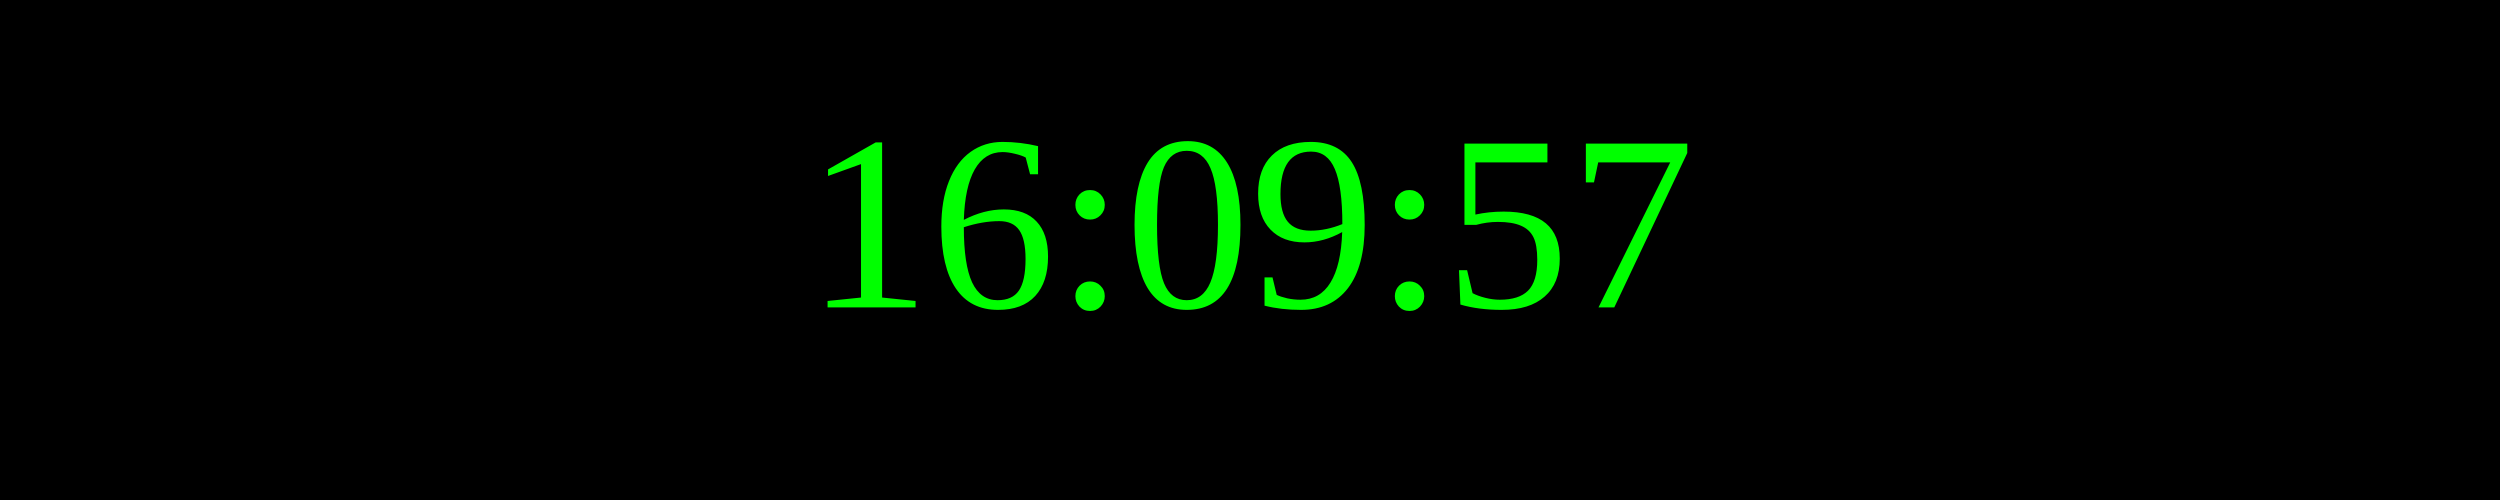
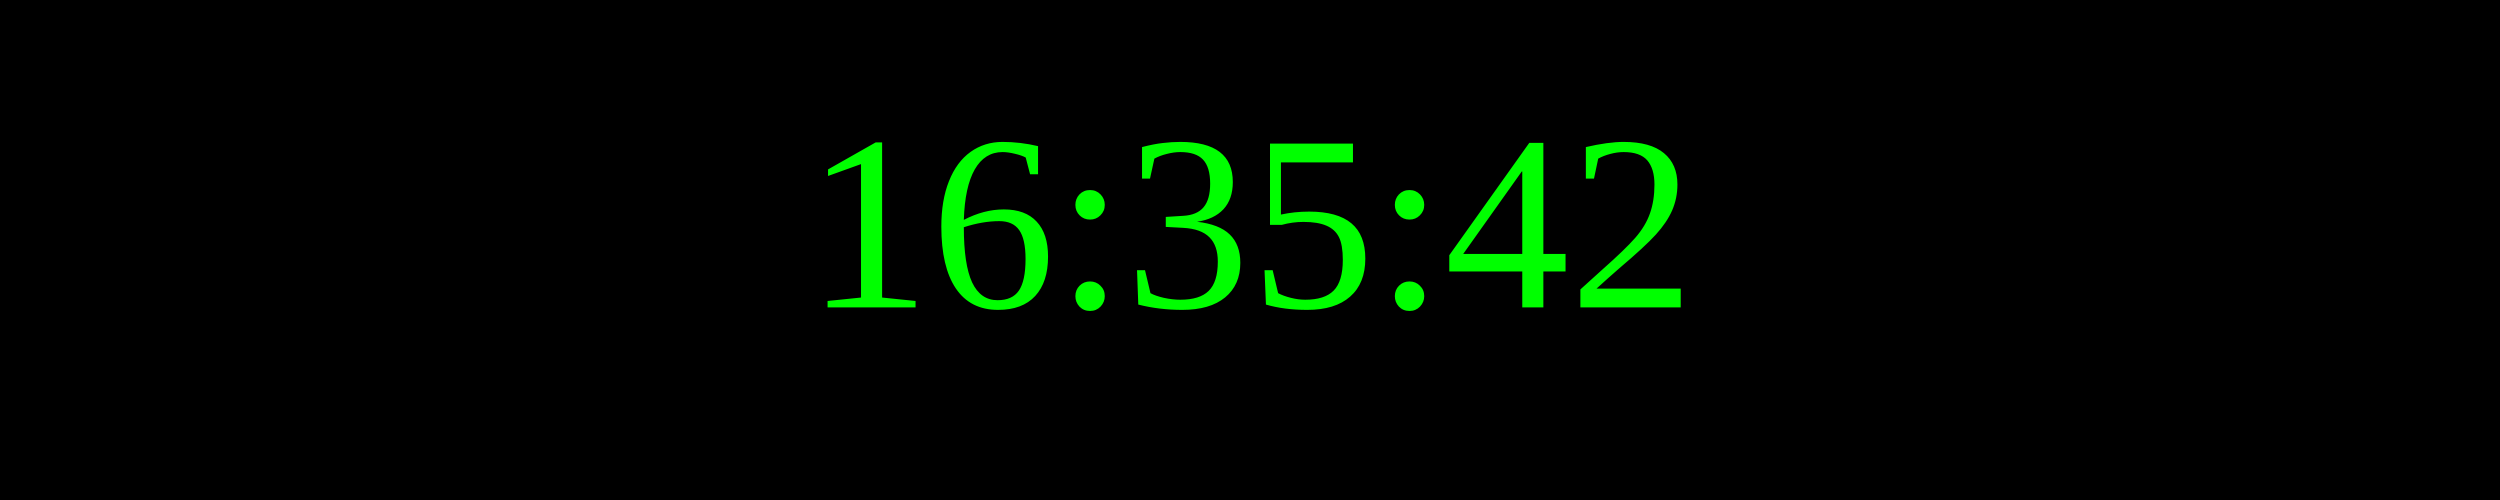
<svg xmlns="http://www.w3.org/2000/svg" width="250" height="50">
  <rect width="100%" height="100%" fill="black" />
  <text x="50%" y="50%" font-size="25" fill="lime" text-anchor="middle" dominant-baseline="middle">
- 16:09:57
+ 16:35:42
</text>
</svg>
